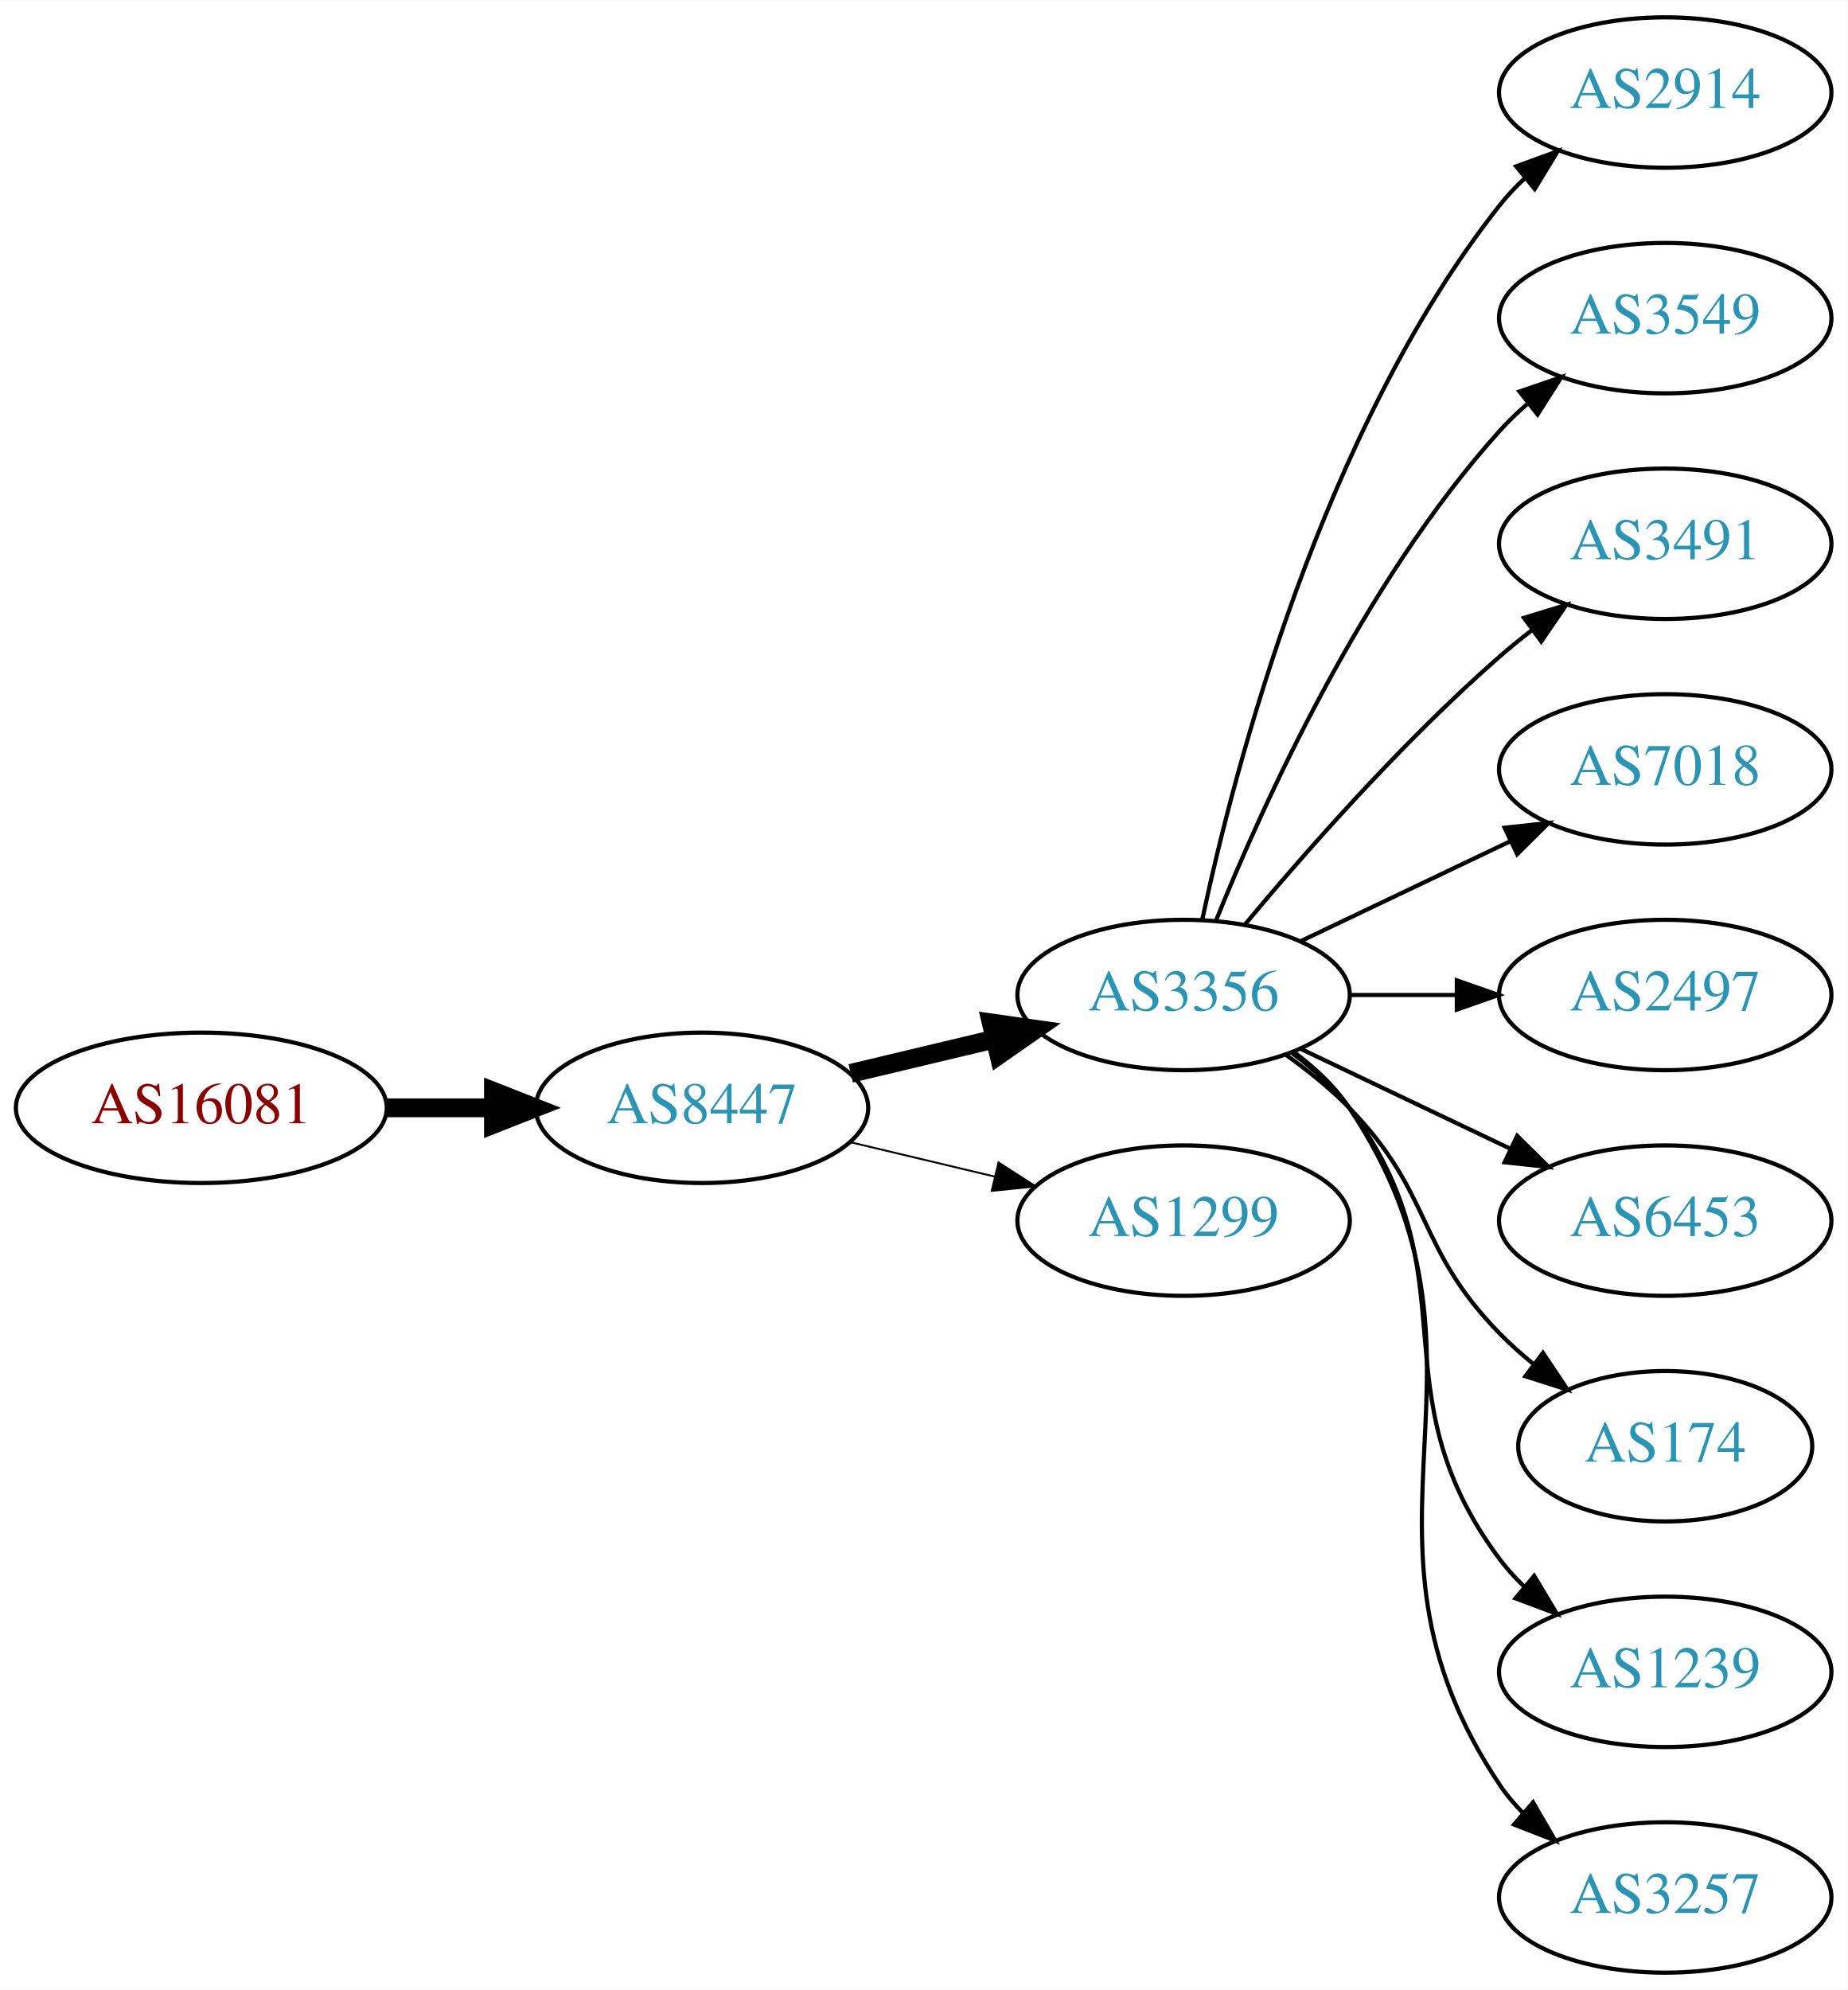
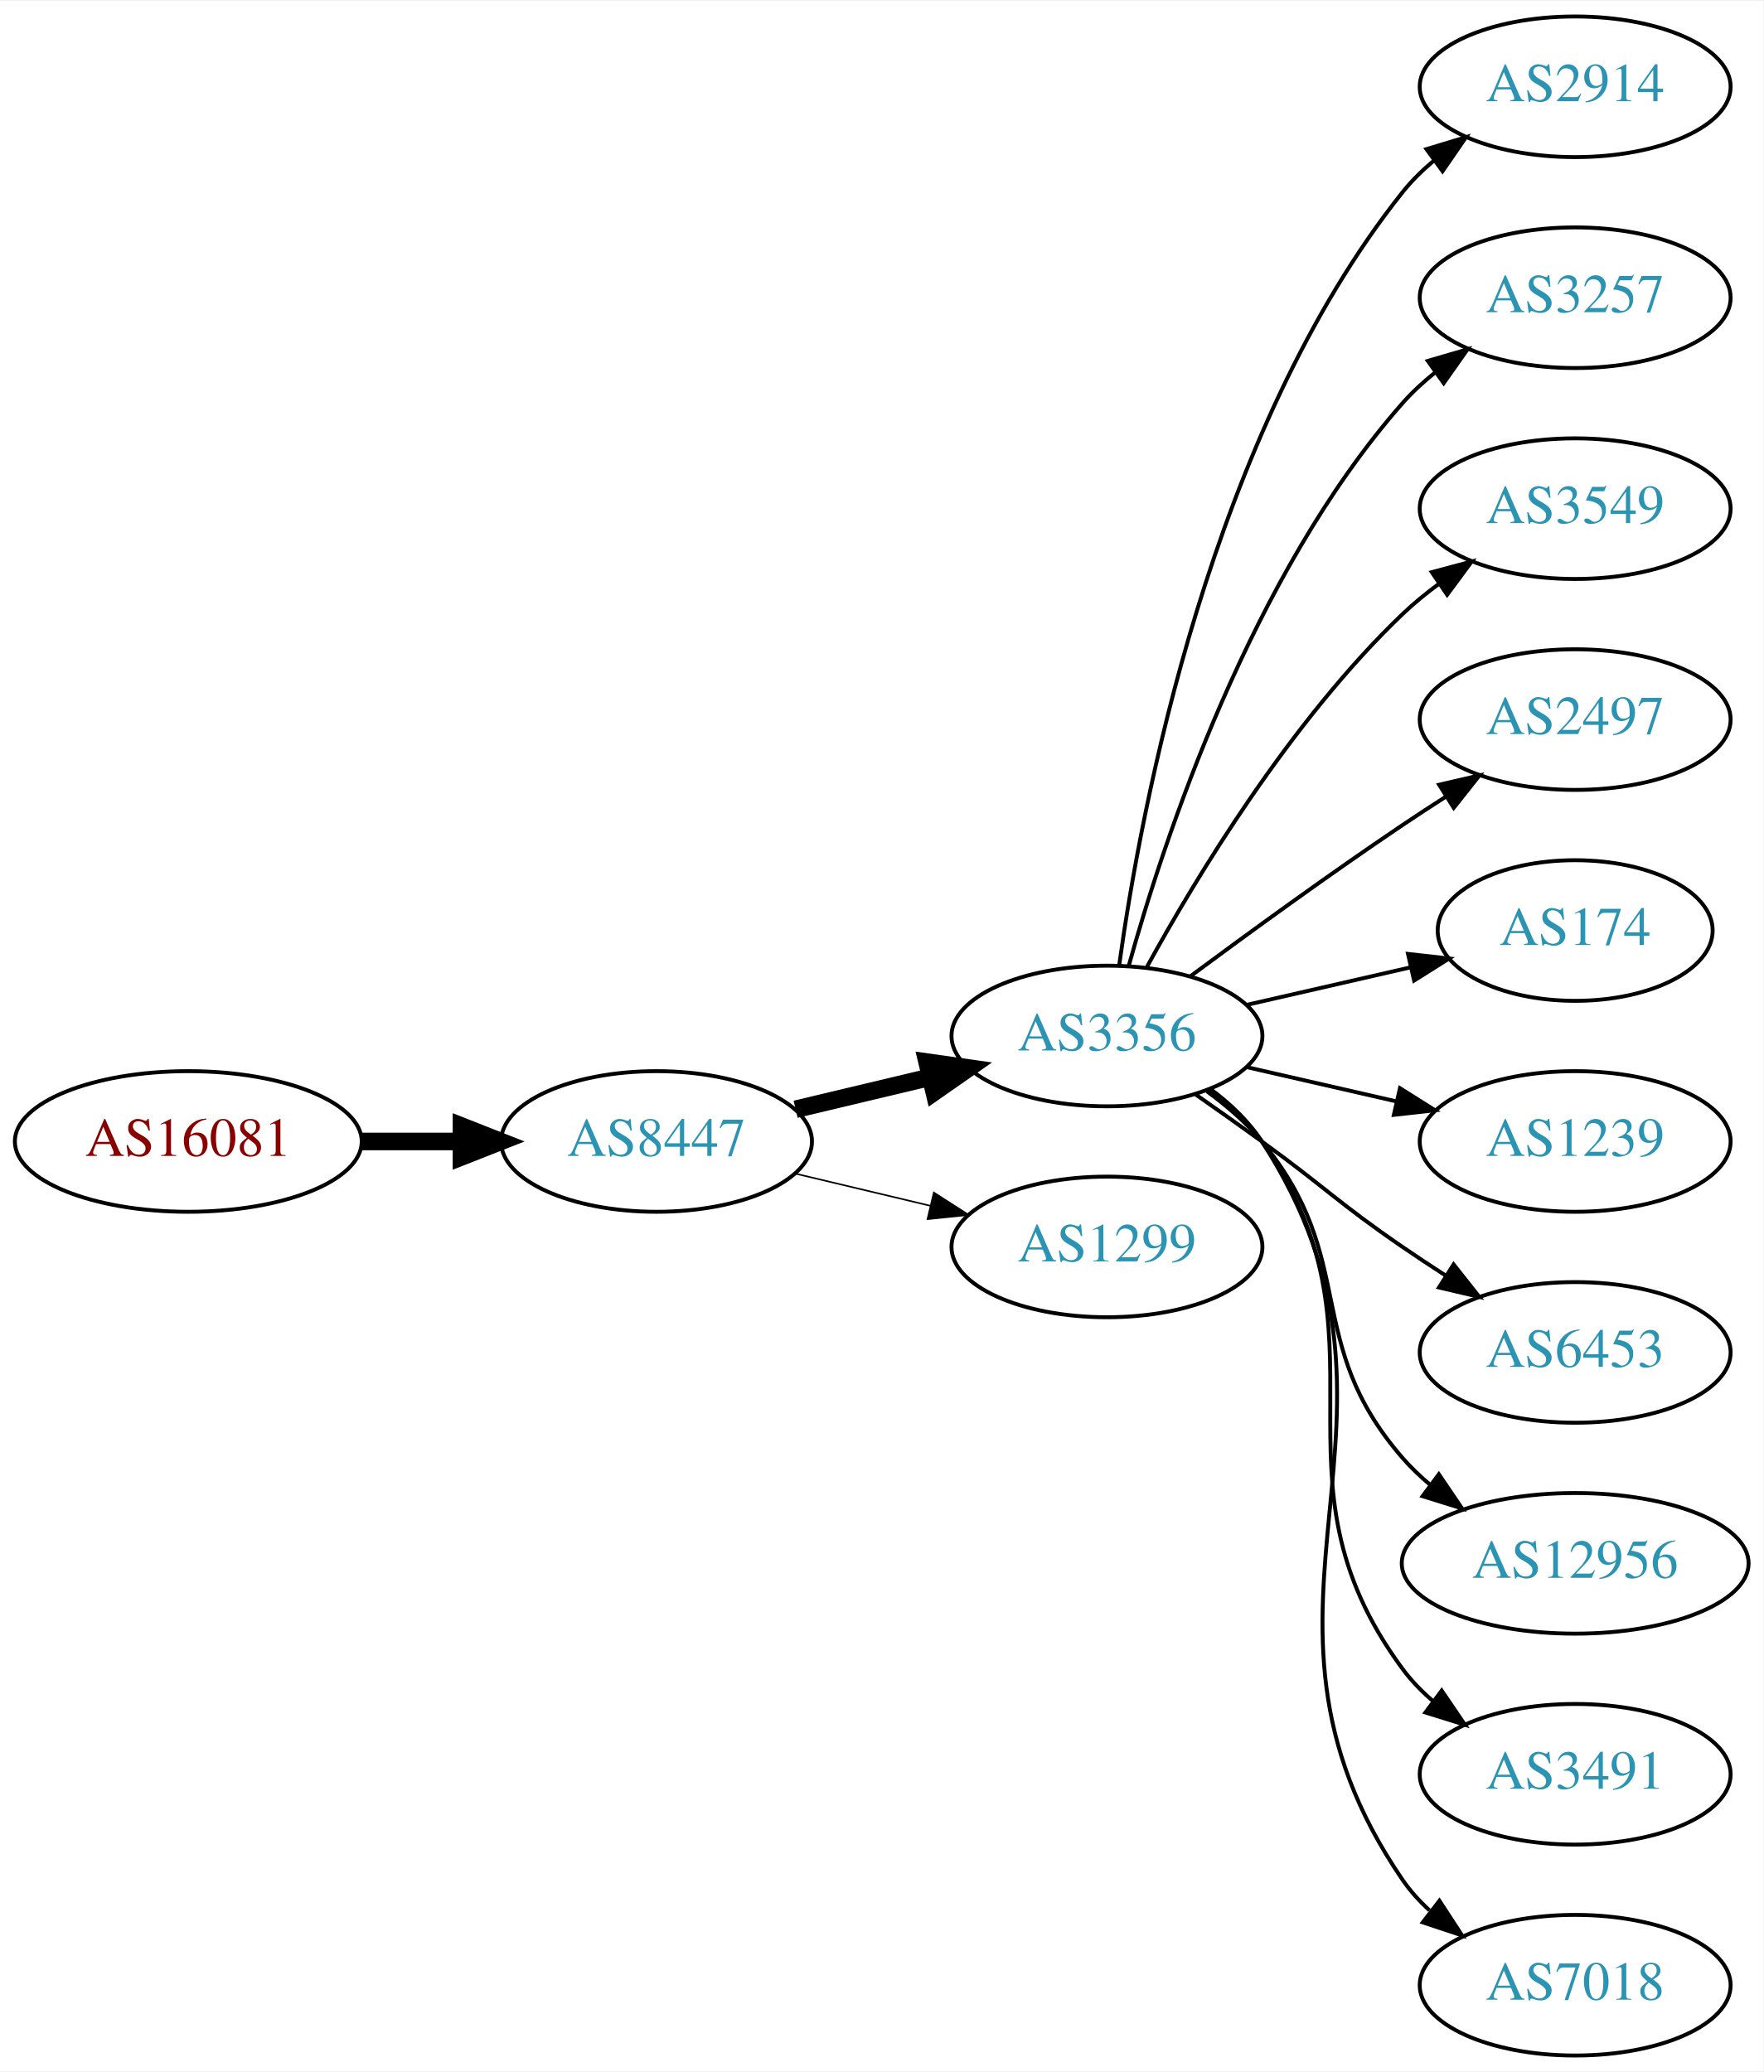
- <svg xmlns="http://www.w3.org/2000/svg" xmlns:xlink="http://www.w3.org/1999/xlink" width="442pt" height="476pt" viewBox="0.00 0.00 442.27 476.00">
-   <g id="graph0" class="graph" transform="scale(1 1) rotate(0) translate(4 472)">
-     <polygon fill="white" stroke="none" points="-4,4 -4,-472 438.271,-472 438.271,4 -4,4" />
+ <svg xmlns="http://www.w3.org/2000/svg" xmlns:xlink="http://www.w3.org/1999/xlink" width="451pt" height="530pt" viewBox="0.00 0.00 451.37 530.00">
+   <g id="graph0" class="graph" transform="scale(1 1) rotate(0) translate(4 526)">
+     <polygon fill="white" stroke="none" points="-4,4 -4,-526 447.37,-526 447.37,4 -4,4" />
    <g id="node1" class="node">
      <g id="a_node1">
        <a xlink:href="/asn/16081" xlink:title="AS16081 ~ Obere Donaustr. 95 [AT]">
-           <ellipse fill="#ffffff" stroke="black" cx="44.196" cy="-207" rx="44.393" ry="18" />
-           <text text-anchor="middle" x="44.196" y="-203.3" font-family="Times,serif" font-size="14.00" fill="#880000">AS16081</text>
+           <ellipse fill="#ffffff" stroke="black" cx="44.196" cy="-234" rx="44.393" ry="18" />
+           <text text-anchor="middle" x="44.196" y="-230.3" font-family="Times,serif" font-size="14.00" fill="#880000">AS16081</text>
        </a>
      </g>
    </g>
    <g id="node2" class="node">
      <g id="a_node2">
        <a xlink:href="/asn/8447" xlink:title="AS8447 ~ A1 Telekom Austria AG [AT]">
-           <ellipse fill="#ffffff" stroke="black" cx="164.039" cy="-207" rx="39.794" ry="18" />
-           <text text-anchor="middle" x="164.039" y="-203.3" font-family="Times,serif" font-size="14.00" fill="#2c94b3">AS8447</text>
+           <ellipse fill="#ffffff" stroke="black" cx="164.039" cy="-234" rx="39.794" ry="18" />
+           <text text-anchor="middle" x="164.039" y="-230.3" font-family="Times,serif" font-size="14.00" fill="#2c94b3">AS8447</text>
        </a>
      </g>
    </g>
    <g id="edge1" class="edge">
-       <path fill="none" stroke="black" stroke-width="4.5" d="M88.407,-207C96.72,-207 105.482,-207 113.965,-207" />
-       <polygon fill="black" stroke="black" stroke-width="4.5" points="114.123,-210.938 124.123,-207 114.123,-203.063 114.123,-210.938" />
+       <path fill="none" stroke="black" stroke-width="4.5" d="M88.407,-234C96.72,-234 105.482,-234 113.965,-234" />
+       <polygon fill="black" stroke="black" stroke-width="4.5" points="114.123,-237.938 124.123,-234 114.123,-230.063 114.123,-237.938" />
    </g>
    <g id="node3" class="node">
      <g id="a_node3">
        <a xlink:href="/asn/3356" xlink:title="AS3356 ~ Level 3 Parent, LLC [US]">
-           <ellipse fill="#ffffff" stroke="black" cx="279.332" cy="-234" rx="39.794" ry="18" />
-           <text text-anchor="middle" x="279.332" y="-230.3" font-family="Times,serif" font-size="14.00" fill="#2c94b3">AS3356</text>
+           <ellipse fill="#ffffff" stroke="black" cx="279.332" cy="-261" rx="39.794" ry="18" />
+           <text text-anchor="middle" x="279.332" y="-257.3" font-family="Times,serif" font-size="14.00" fill="#2c94b3">AS3356</text>
        </a>
      </g>
    </g>
    <g id="edge2" class="edge">
-       <path fill="none" stroke="black" stroke-width="4.5" d="M199.646,-215.248C210.517,-217.838 222.671,-220.735 234.114,-223.462" />
-       <polygon fill="black" stroke="black" stroke-width="4.5" points="233.296,-227.315 243.936,-225.803 235.122,-219.654 233.296,-227.315" />
+       <path fill="none" stroke="black" stroke-width="4.5" d="M199.646,-242.248C210.517,-244.838 222.671,-247.735 234.114,-250.462" />
+       <polygon fill="black" stroke="black" stroke-width="4.5" points="233.296,-254.315 243.936,-252.803 235.122,-246.654 233.296,-254.315" />
    </g>
    <g id="node4" class="node">
      <g id="a_node4">
        <a xlink:href="/asn/1299" xlink:title="AS1299 ~ Telia Carrier [EU]">
-           <ellipse fill="#ffffff" stroke="black" cx="279.332" cy="-180" rx="39.794" ry="18" />
-           <text text-anchor="middle" x="279.332" y="-176.3" font-family="Times,serif" font-size="14.00" fill="#2c94b3">AS1299</text>
+           <ellipse fill="#ffffff" stroke="black" cx="279.332" cy="-207" rx="39.794" ry="18" />
+           <text text-anchor="middle" x="279.332" y="-203.3" font-family="Times,serif" font-size="14.00" fill="#2c94b3">AS1299</text>
        </a>
      </g>
    </g>
    <g id="edge3" class="edge">
-       <path fill="none" stroke="black" stroke-width="0.45" d="M199.646,-198.752C210.517,-196.162 222.671,-193.265 234.114,-190.538" />
-       <polygon fill="black" stroke="black" stroke-width="0.45" points="235.02,-193.92 243.936,-188.197 233.397,-187.111 235.02,-193.92" />
+       <path fill="none" stroke="black" stroke-width="0.409" d="M199.646,-225.752C210.517,-223.162 222.671,-220.265 234.114,-217.538" />
+       <polygon fill="black" stroke="black" stroke-width="0.409" points="235.02,-220.92 243.936,-215.197 233.397,-214.111 235.02,-220.92" />
    </g>
    <g id="node5" class="node">
      <g id="a_node5">
        <a xlink:href="/asn/2914" xlink:title="AS2914 ~ NTT America, Inc. [US]">
-           <ellipse fill="#ffffff" stroke="black" cx="394.625" cy="-450" rx="39.794" ry="18" />
-           <text text-anchor="middle" x="394.625" y="-446.3" font-family="Times,serif" font-size="14.00" fill="#2c94b3">AS2914</text>
+           <ellipse fill="#ffffff" stroke="black" cx="399.174" cy="-504" rx="39.794" ry="18" />
+           <text text-anchor="middle" x="399.174" y="-500.3" font-family="Times,serif" font-size="14.00" fill="#2c94b3">AS2914</text>
        </a>
      </g>
    </g>
    <g id="edge4" class="edge">
-       <path fill="none" stroke="black" d="M283.822,-252.16C291.453,-288.03 312.445,-369.155 354.978,-423 356.785,-425.288 358.838,-427.462 361.033,-429.51" />
-       <polygon fill="black" stroke="black" points="358.944,-432.323 368.893,-435.966 363.387,-426.914 358.944,-432.323" />
+       <path fill="none" stroke="black" d="M282.471,-279.17C287.971,-318.974 305.797,-415.233 354.978,-477 357.319,-479.94 360.074,-482.649 363.04,-485.121" />
+       <polygon fill="black" stroke="black" points="361.105,-488.042 371.246,-491.11 365.232,-482.388 361.105,-488.042" />
    </g>
    <g id="node6" class="node">
      <g id="a_node6">
-         <a xlink:href="/asn/3549" xlink:title="AS3549 ~ Level 3 Parent, LLC [US]">
-           <ellipse fill="#ffffff" stroke="black" cx="394.625" cy="-396" rx="39.794" ry="18" />
-           <text text-anchor="middle" x="394.625" y="-392.3" font-family="Times,serif" font-size="14.00" fill="#2c94b3">AS3549</text>
+         <a xlink:href="/asn/3257" xlink:title="AS3257 ~ GTT [DE]">
+           <ellipse fill="#ffffff" stroke="black" cx="399.174" cy="-450" rx="39.794" ry="18" />
+           <text text-anchor="middle" x="399.174" y="-446.3" font-family="Times,serif" font-size="14.00" fill="#2c94b3">AS3257</text>
        </a>
      </g>
    </g>
    <g id="edge5" class="edge">
-       <path fill="none" stroke="black" d="M287.079,-251.787C298.13,-279.243 322.184,-332.578 354.978,-369 356.98,-371.224 359.199,-373.363 361.532,-375.397" />
-       <polygon fill="black" stroke="black" points="359.73,-378.433 369.751,-381.873 364.062,-372.935 359.73,-378.433" />
+       <path fill="none" stroke="black" d="M284.904,-278.946C293.81,-310.995 316.094,-378.842 354.978,-423 357.462,-425.821 360.312,-428.449 363.337,-430.871" />
+       <polygon fill="black" stroke="black" points="361.455,-433.828 371.627,-436.791 365.523,-428.131 361.455,-433.828" />
    </g>
    <g id="node7" class="node">
      <g id="a_node7">
-         <a xlink:href="/asn/3491" xlink:title="AS3491 ~ PCCW Global, Inc. [US]">
-           <ellipse fill="#ffffff" stroke="black" cx="394.625" cy="-342" rx="39.794" ry="18" />
-           <text text-anchor="middle" x="394.625" y="-338.3" font-family="Times,serif" font-size="14.00" fill="#2c94b3">AS3491</text>
+         <a xlink:href="/asn/3549" xlink:title="AS3549 ~ Level 3 Parent, LLC [US]">
+           <ellipse fill="#ffffff" stroke="black" cx="399.174" cy="-396" rx="39.794" ry="18" />
+           <text text-anchor="middle" x="399.174" y="-392.3" font-family="Times,serif" font-size="14.00" fill="#2c94b3">AS3549</text>
        </a>
      </g>
    </g>
    <g id="edge6" class="edge">
-       <path fill="none" stroke="black" d="M293.962,-250.817C308.244,-267.929 331.791,-294.745 354.978,-315 357.444,-317.154 360.082,-319.294 362.78,-321.372" />
-       <polygon fill="black" stroke="black" points="360.805,-324.264 370.934,-327.37 364.953,-318.625 360.805,-324.264" />
+       <path fill="none" stroke="black" d="M289.573,-278.713C302.118,-301.561 326.295,-341.611 354.978,-369 357.846,-371.739 361.035,-374.347 364.344,-376.785" />
+       <polygon fill="black" stroke="black" points="362.468,-379.742 372.704,-382.477 366.407,-373.956 362.468,-379.742" />
    </g>
    <g id="node8" class="node">
      <g id="a_node8">
-         <a xlink:href="/asn/7018" xlink:title="AS7018 ~ AT&amp;T Services, Inc. [US]">
-           <ellipse fill="#ffffff" stroke="black" cx="394.625" cy="-288" rx="39.794" ry="18" />
-           <text text-anchor="middle" x="394.625" y="-284.3" font-family="Times,serif" font-size="14.00" fill="#2c94b3">AS7018</text>
+         <a xlink:href="/asn/2497" xlink:title="AS2497 ~ Internet Initiative Japan Inc. [JP]">
+           <ellipse fill="#ffffff" stroke="black" cx="399.174" cy="-342" rx="39.794" ry="18" />
+           <text text-anchor="middle" x="399.174" y="-338.3" font-family="Times,serif" font-size="14.00" fill="#2c94b3">AS2497</text>
        </a>
      </g>
    </g>
    <g id="edge7" class="edge">
-       <path fill="none" stroke="black" d="M307.468,-246.934C322.462,-254.081 341.283,-263.052 357.506,-270.785" />
-       <polygon fill="black" stroke="black" points="356.177,-274.028 366.71,-275.171 359.188,-267.709 356.177,-274.028" />
+       <path fill="none" stroke="black" d="M300.662,-276.277C315.524,-287.304 336.269,-302.407 354.978,-315 358.527,-317.389 362.277,-319.839 366.026,-322.242" />
+       <polygon fill="black" stroke="black" points="364.352,-325.325 374.674,-327.712 368.094,-319.409 364.352,-325.325" />
    </g>
    <g id="node9" class="node">
      <g id="a_node9">
-         <a xlink:href="/asn/2497" xlink:title="AS2497 ~ Internet Initiative Japan Inc. [JP]">
-           <ellipse fill="#ffffff" stroke="black" cx="394.625" cy="-234" rx="39.794" ry="18" />
-           <text text-anchor="middle" x="394.625" y="-230.3" font-family="Times,serif" font-size="14.00" fill="#2c94b3">AS2497</text>
+         <a xlink:href="/asn/174" xlink:title="AS174 ~ Cogent Communications [US]">
+           <ellipse fill="#ffffff" stroke="black" cx="399.174" cy="-288" rx="35.194" ry="18" />
+           <text text-anchor="middle" x="399.174" y="-284.3" font-family="Times,serif" font-size="14.00" fill="#2c94b3">AS174</text>
        </a>
      </g>
    </g>
    <g id="edge8" class="edge">
-       <path fill="none" stroke="black" d="M319.004,-234C327.207,-234 335.971,-234 344.503,-234" />
-       <polygon fill="black" stroke="black" points="344.742,-237.5 354.742,-234 344.742,-230.5 344.742,-237.5" />
+       <path fill="none" stroke="black" d="M315.051,-268.955C328.143,-271.955 343.166,-275.396 356.806,-278.522" />
+       <polygon fill="black" stroke="black" points="356.384,-282.016 366.914,-280.838 357.948,-275.193 356.384,-282.016" />
    </g>
    <g id="node10" class="node">
      <g id="a_node10">
-         <a xlink:href="/asn/6453" xlink:title="AS6453 ~ TATA COMMUNICATIONS (AMERICA) INC [US]">
-           <ellipse fill="#ffffff" stroke="black" cx="394.625" cy="-180" rx="39.794" ry="18" />
-           <text text-anchor="middle" x="394.625" y="-176.3" font-family="Times,serif" font-size="14.00" fill="#2c94b3">AS6453</text>
+         <a xlink:href="/asn/1239" xlink:title="AS1239 ~ Sprint [US]">
+           <ellipse fill="#ffffff" stroke="black" cx="399.174" cy="-234" rx="39.794" ry="18" />
+           <text text-anchor="middle" x="399.174" y="-230.3" font-family="Times,serif" font-size="14.00" fill="#2c94b3">AS1239</text>
        </a>
      </g>
    </g>
    <g id="edge9" class="edge">
-       <path fill="none" stroke="black" d="M307.468,-221.066C322.462,-213.919 341.283,-204.948 357.506,-197.215" />
-       <polygon fill="black" stroke="black" points="359.188,-200.291 366.71,-192.829 356.177,-193.972 359.188,-200.291" />
+       <path fill="none" stroke="black" d="M315.051,-253.045C327.051,-250.296 340.672,-247.175 353.364,-244.267" />
+       <polygon fill="black" stroke="black" points="354.33,-247.636 363.296,-241.991 352.767,-240.813 354.33,-247.636" />
    </g>
    <g id="node11" class="node">
      <g id="a_node11">
-         <a xlink:href="/asn/174" xlink:title="AS174 ~ Cogent Communications [US]">
-           <ellipse fill="#ffffff" stroke="black" cx="394.625" cy="-126" rx="35.194" ry="18" />
-           <text text-anchor="middle" x="394.625" y="-122.3" font-family="Times,serif" font-size="14.00" fill="#2c94b3">AS174</text>
+         <a xlink:href="/asn/6453" xlink:title="AS6453 ~ TATA COMMUNICATIONS (AMERICA) INC [US]">
+           <ellipse fill="#ffffff" stroke="black" cx="399.174" cy="-180" rx="39.794" ry="18" />
+           <text text-anchor="middle" x="399.174" y="-176.3" font-family="Times,serif" font-size="14.00" fill="#2c94b3">AS6453</text>
        </a>
      </g>
    </g>
    <g id="edge10" class="edge">
-       <path fill="none" stroke="black" d="M303.926,-219.611C309.182,-215.852 314.513,-211.563 318.978,-207 339.151,-186.383 334.806,-173.617 354.978,-153 357.457,-150.466 360.204,-148.017 363.056,-145.696" />
-       <polygon fill="black" stroke="black" points="365.359,-148.343 371.242,-139.532 361.148,-142.752 365.359,-148.343" />
+       <path fill="none" stroke="black" d="M302.089,-245.991C307.623,-242.121 313.542,-237.936 318.978,-234 335.178,-222.271 338.483,-218.311 354.978,-207 358.506,-204.581 362.244,-202.111 365.985,-199.698" />
+       <polygon fill="black" stroke="black" points="368.057,-202.528 374.626,-194.216 364.307,-196.618 368.057,-202.528" />
    </g>
    <g id="node12" class="node">
      <g id="a_node12">
-         <a xlink:href="/asn/1239" xlink:title="AS1239 ~ Sprint [US]">
-           <ellipse fill="#ffffff" stroke="black" cx="394.625" cy="-72" rx="39.794" ry="18" />
-           <text text-anchor="middle" x="394.625" y="-68.3" font-family="Times,serif" font-size="14.00" fill="#2c94b3">AS1239</text>
+         <a xlink:href="/asn/12956" xlink:title="AS12956 ~ TELXIUS [ES]">
+           <ellipse fill="#ffffff" stroke="black" cx="399.174" cy="-126" rx="44.393" ry="18" />
+           <text text-anchor="middle" x="399.174" y="-122.3" font-family="Times,serif" font-size="14.00" fill="#2c94b3">AS12956</text>
        </a>
      </g>
    </g>
    <g id="edge11" class="edge">
-       <path fill="none" stroke="black" d="M305.262,-220.118C310.338,-216.389 315.256,-211.984 318.978,-207 349.249,-166.458 324.707,-139.542 354.978,-99 356.723,-96.664 358.73,-94.455 360.893,-92.383" />
-       <polygon fill="black" stroke="black" points="363.253,-94.973 368.694,-85.882 358.771,-89.595 363.253,-94.973" />
+       <path fill="none" stroke="black" d="M304.912,-246.844C310.007,-243.128 315.02,-238.799 318.978,-234 344.043,-203.606 329.144,-182.742 354.978,-153 357.124,-150.53 359.552,-148.209 362.135,-146.047" />
+       <polygon fill="black" stroke="black" points="364.281,-148.814 370.227,-140.044 360.11,-143.192 364.281,-148.814" />
    </g>
    <g id="node13" class="node">
      <g id="a_node13">
-         <a xlink:href="/asn/3257" xlink:title="AS3257 ~ GTT [DE]">
-           <ellipse fill="#ffffff" stroke="black" cx="394.625" cy="-18" rx="39.794" ry="18" />
-           <text text-anchor="middle" x="394.625" y="-14.3" font-family="Times,serif" font-size="14.00" fill="#2c94b3">AS3257</text>
+         <a xlink:href="/asn/3491" xlink:title="AS3491 ~ PCCW Global, Inc. [US]">
+           <ellipse fill="#ffffff" stroke="black" cx="399.174" cy="-72" rx="39.794" ry="18" />
+           <text text-anchor="middle" x="399.174" y="-68.3" font-family="Times,serif" font-size="14.00" fill="#2c94b3">AS3491</text>
        </a>
      </g>
    </g>
    <g id="edge12" class="edge">
-       <path fill="none" stroke="black" d="M305.651,-220.393C310.707,-216.649 315.518,-212.169 318.978,-207 360.003,-145.706 313.954,-106.294 354.978,-45 356.6,-42.577 358.519,-40.305 360.621,-38.19" />
-       <polygon fill="black" stroke="black" points="362.988,-40.771 368.306,-31.607 358.434,-35.454 362.988,-40.771" />
+       <path fill="none" stroke="black" d="M305.491,-247.284C310.555,-243.545 315.411,-239.096 318.978,-234 354.592,-183.131 318.075,-148.941 354.978,-99 357.212,-95.977 359.894,-93.214 362.815,-90.707" />
+       <polygon fill="black" stroke="black" points="365.01,-93.437 370.959,-84.669 360.841,-87.814 365.01,-93.437" />
+     </g>
+     <g id="node14" class="node">
+       <g id="a_node14">
+         <a xlink:href="/asn/7018" xlink:title="AS7018 ~ AT&amp;T Services, Inc. [US]">
+           <ellipse fill="#ffffff" stroke="black" cx="399.174" cy="-18" rx="39.794" ry="18" />
+           <text text-anchor="middle" x="399.174" y="-14.3" font-family="Times,serif" font-size="14.00" fill="#2c94b3">AS7018</text>
+         </a>
+       </g>
+     </g>
+     <g id="edge13" class="edge">
+       <path fill="none" stroke="black" d="M305.768,-247.47C310.818,-243.722 315.597,-239.221 318.978,-234 365.453,-162.222 306.682,-115.566 354.978,-45 356.926,-42.154 359.283,-39.548 361.879,-37.176" />
+       <polygon fill="black" stroke="black" points="364.431,-39.628 370.215,-30.752 360.158,-34.083 364.431,-39.628" />
    </g>
  </g>
</svg>
